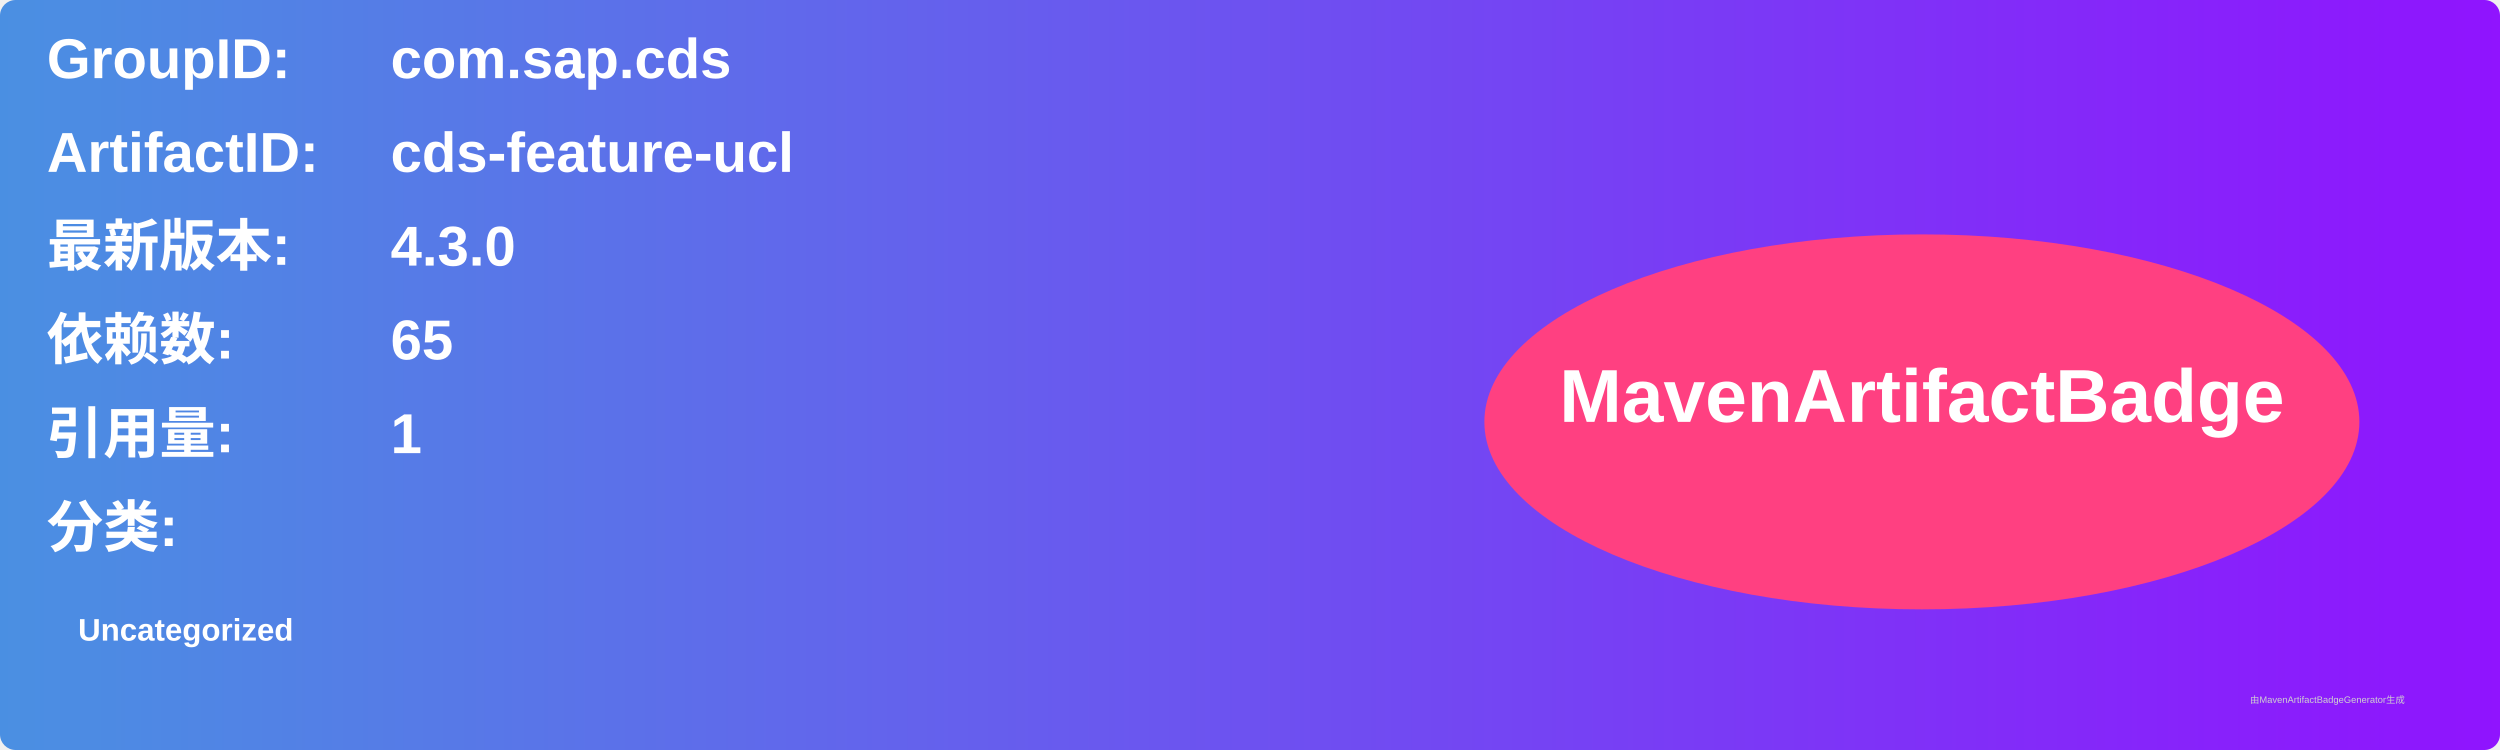
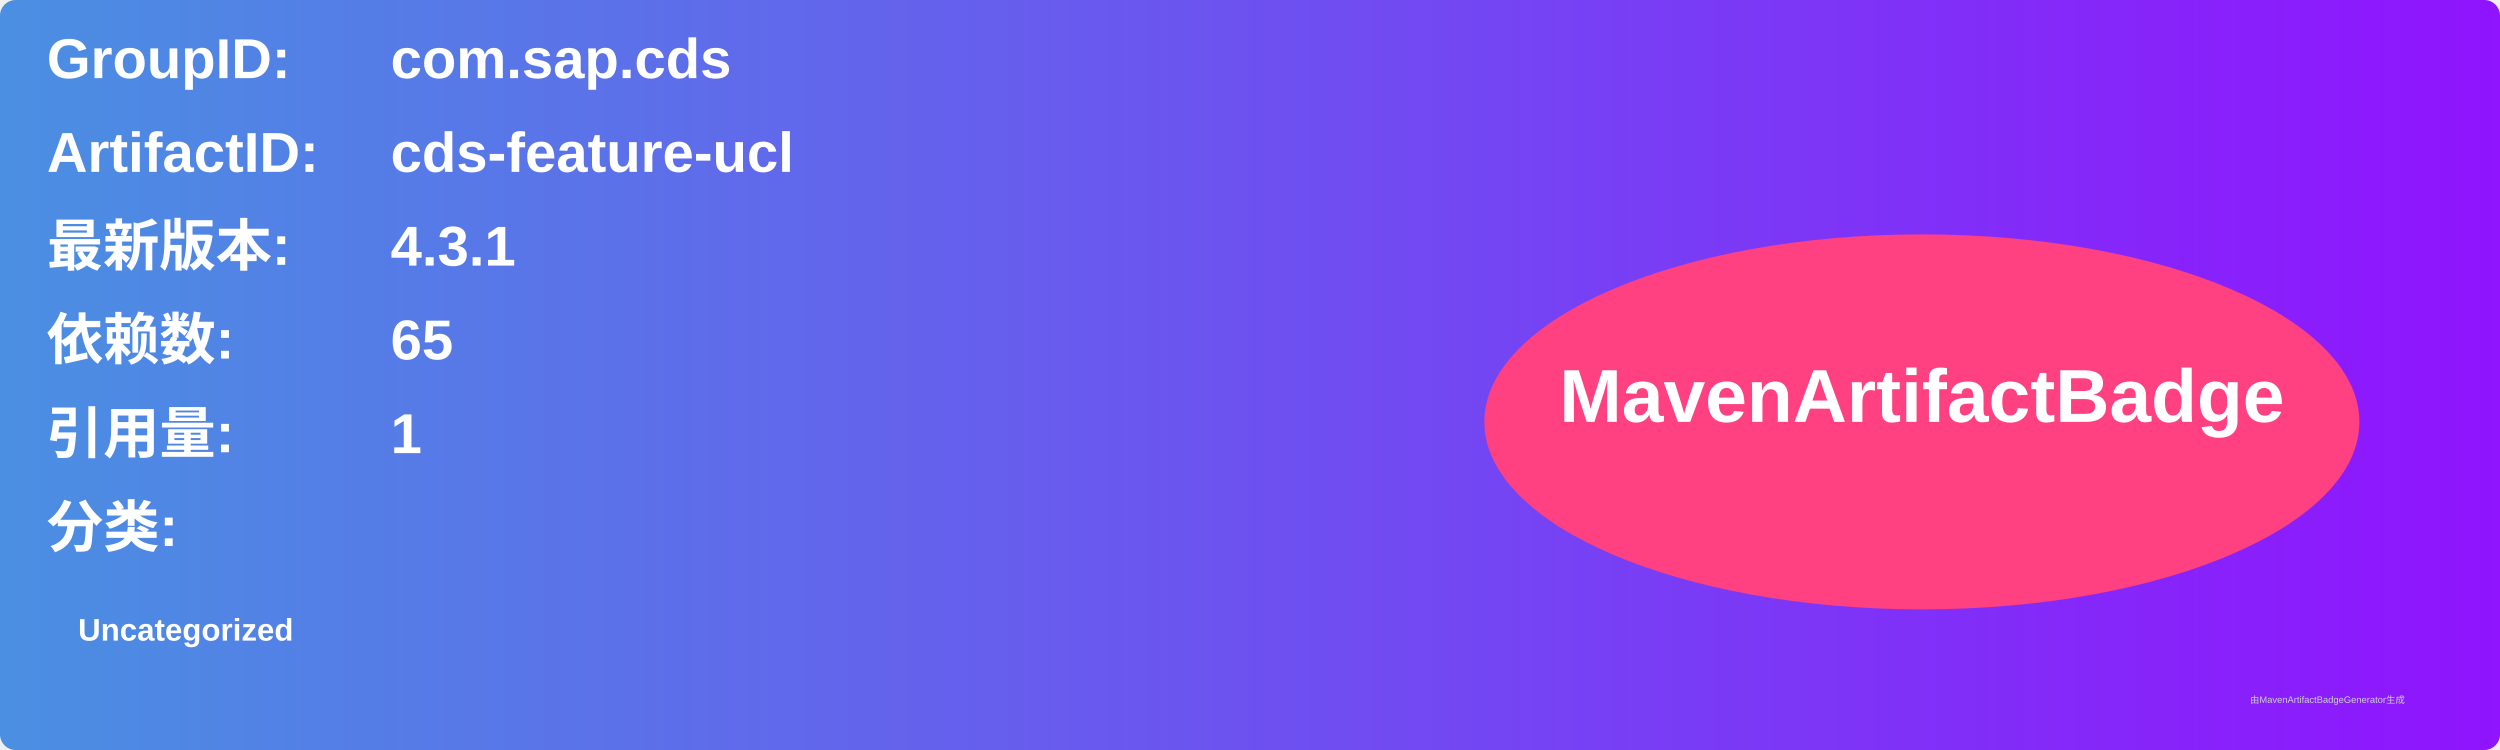
<svg xmlns="http://www.w3.org/2000/svg" width="800" height="240" viewBox="0 0 800 240">
  <linearGradient id="grad" x1="0%" y1="0%" x2="100%" y2="0%">
    <stop offset="0%" stop-color="#4a90e2" />
    <stop offset="100%" stop-color="#9013fe" />
  </linearGradient>
  <rect width="100%" height="100%" rx="5" ry="5" fill="url(#grad)" />
  <g transform="translate(15, 15)">
    <text x="0" y="10" font-family="Arial" font-size="18" fill="white" font-weight="bold" width="260">GroupID:</text>
    <text x="110" y="10" font-family="Arial" font-size="18" fill="white" font-weight="bold" width="460">com.sap.cds</text>
    <text x="0" y="40" font-family="Arial" font-size="18" fill="white" font-weight="bold" width="260">ArtifactID:</text>
    <text x="110" y="40" font-family="Arial" font-size="18" fill="white" font-weight="bold" width="460">cds-feature-ucl</text>
    <text x="0" y="70" font-family="Arial" font-size="18" fill="white" font-weight="bold">最新版本:</text>
    <text x="110" y="70" font-family="Arial" font-size="18" fill="white" font-weight="bold">
-       <tspan font-weight="bold">4.3.0</tspan>
+       <tspan font-weight="bold">4.3.1</tspan>
    </text>
    <text x="0" y="100" font-family="Arial" font-size="18" fill="white" font-weight="bold">依赖数: </text>
    <text x="110" y="100" font-family="Arial" font-size="18" fill="white">
      <tspan font-weight="bold">65</tspan>
    </text>
    <text x="0" y="130" font-family="Arial" font-size="18" fill="white" font-weight="bold">引用量: </text>
    <text x="110" y="130" font-family="Arial" font-size="18" fill="white">
      <tspan font-weight="bold">1</tspan>
    </text>
    <text x="0" y="160" font-family="Arial" font-size="18" fill="white" font-weight="bold">分类:</text>
    <text x="10" y="190" font-family="Arial" font-size="10" fill="white">
      <tspan font-weight="bold">Uncategorized</tspan>
    </text>
    <ellipse cx="600" cy="120" rx="140" ry="60" fill="#ff4081" />
    <text x="600" y="120" text-anchor="middle" font-family="Arial" font-size="24" fill="white" font-weight="bold">MavenArtifactBadge</text>
  </g>
  <text x="720" y="225" font-family="Arial" font-size="3" fill="#d0d0d0">由MavenArtifactBadgeGenerator生成</text>
</svg>
